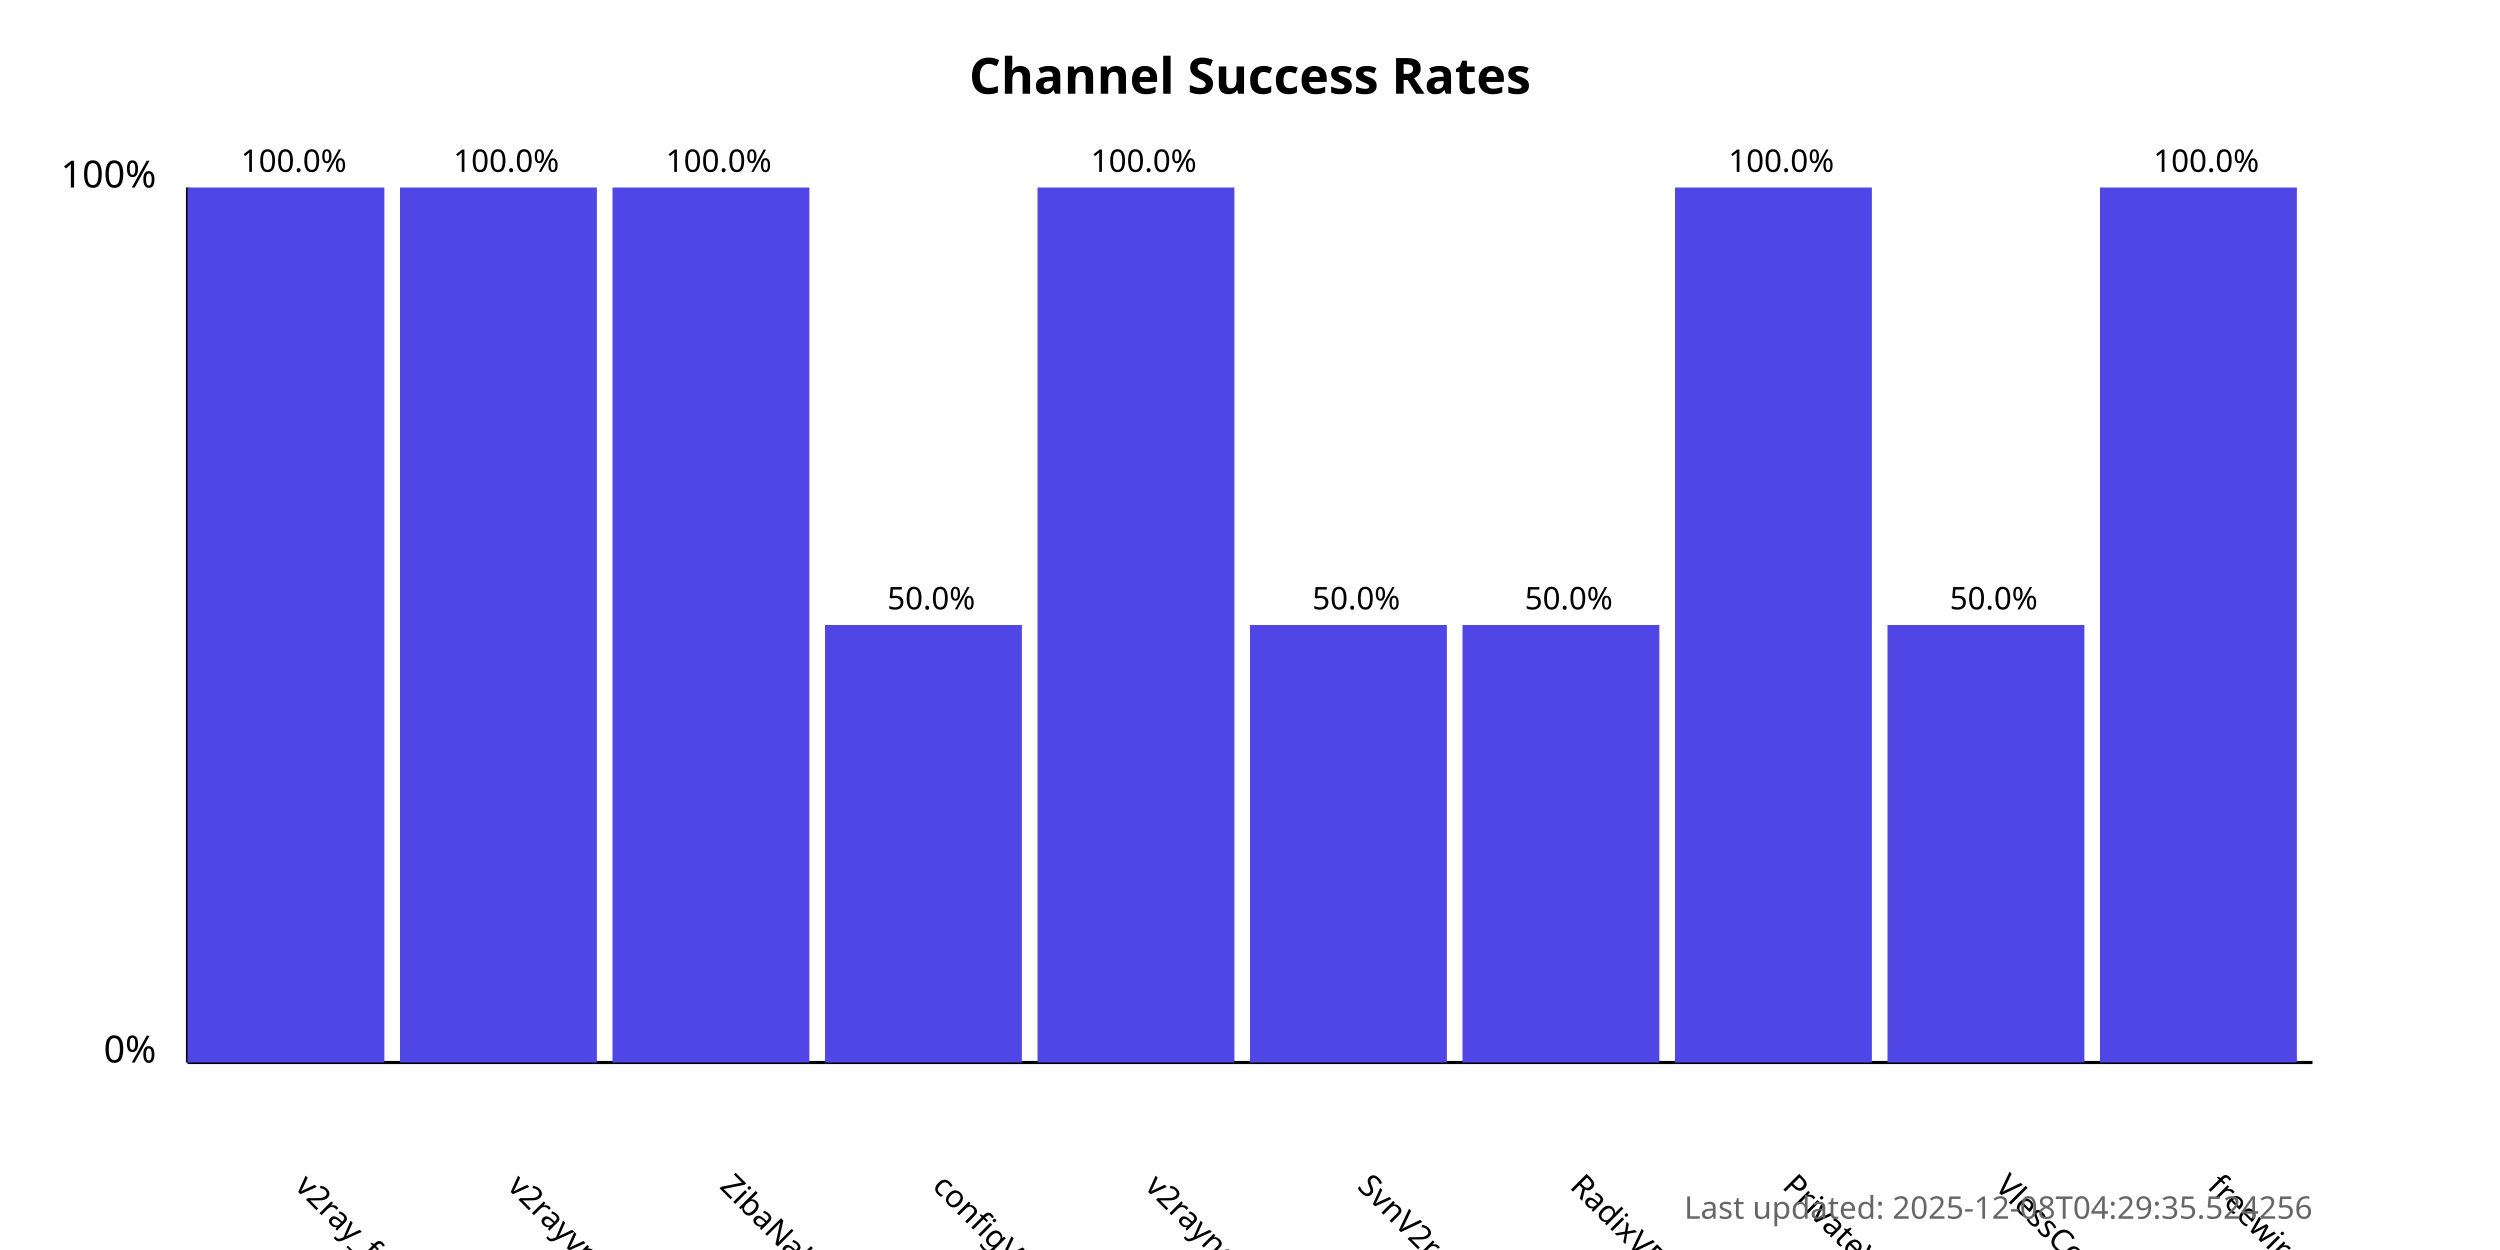
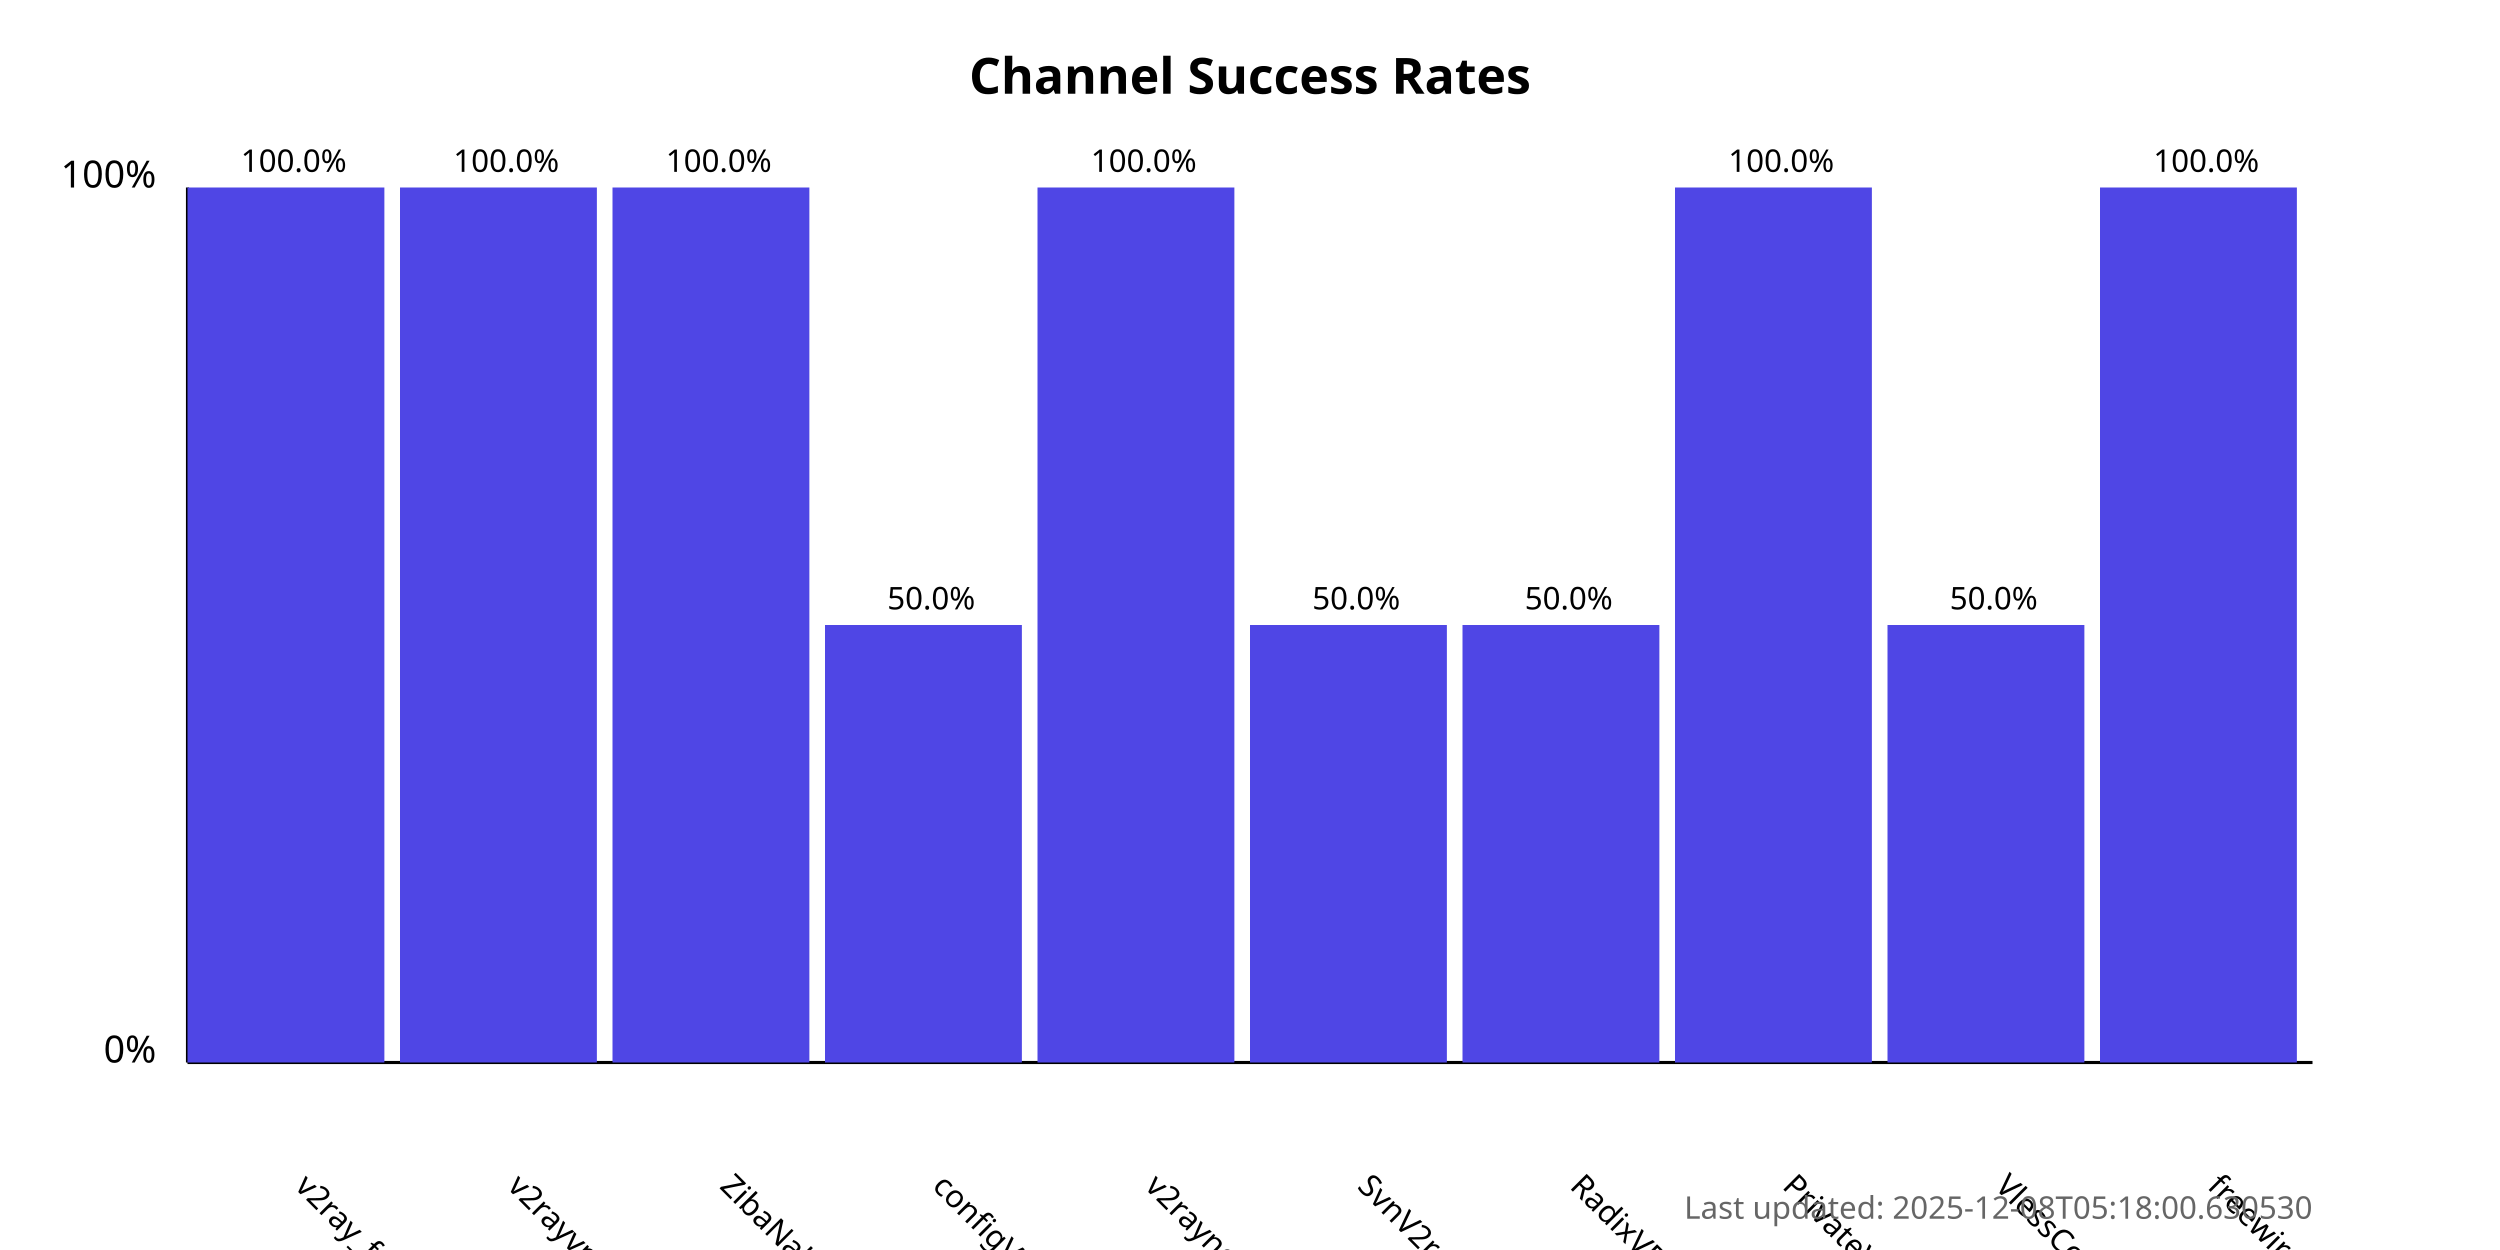
<svg xmlns="http://www.w3.org/2000/svg" width="800" height="400">
  <style>
            .chart-title { font: bold 16px sans-serif; }
            .axis-label { font: 12px sans-serif; }
            .tick-label { font: 10px sans-serif; }
            .bar { fill: #4f46e5; }
            .bar:hover { fill: #6366f1; }
            .timestamp { font: 10px sans-serif; fill: #666; }
        </style>
  <text x="400.0" y="30" text-anchor="middle" class="chart-title">
            Channel Success Rates
        </text>
  <line x1="60" y1="340" x2="60" y2="60" stroke="black" stroke-width="1" />
  <line x1="60" y1="340" x2="740" y2="340" stroke="black" stroke-width="1" />
  <text x="50" y="340" text-anchor="end" class="axis-label">0%</text>
  <text x="50" y="60" text-anchor="end" class="axis-label">100%</text>
  <g>
    <rect x="60" y="60.0" width="63.0" height="280.0" class="bar" />
    <text x="94.0" y="380" transform="rotate(45, 94.0, 380)" text-anchor="start" class="tick-label">
                v2ray_free_conf
            </text>
    <text x="94.0" y="55.0" text-anchor="middle" class="tick-label">
                100.0%
            </text>
  </g>
  <g>
    <rect x="128.0" y="60.0" width="63.0" height="280.0" class="bar" />
    <text x="162.0" y="380" transform="rotate(45, 162.0, 380)" text-anchor="start" class="tick-label">
                v2rayvpno
            </text>
    <text x="162.0" y="55.0" text-anchor="middle" class="tick-label">
                100.0%
            </text>
  </g>
  <g>
    <rect x="196.0" y="60.0" width="63.0" height="280.0" class="bar" />
    <text x="230.0" y="380" transform="rotate(45, 230.0, 380)" text-anchor="start" class="tick-label">
                ZibaNabz
            </text>
    <text x="230.0" y="55.0" text-anchor="middle" class="tick-label">
                100.0%
            </text>
  </g>
  <g>
    <rect x="264.0" y="200.0" width="63.0" height="140.0" class="bar" />
    <text x="298.0" y="380" transform="rotate(45, 298.0, 380)" text-anchor="start" class="tick-label">
                configV2rayForFree
            </text>
    <text x="298.0" y="195.0" text-anchor="middle" class="tick-label">
                50.0%
            </text>
  </g>
  <g>
    <rect x="332.0" y="60.0" width="63.0" height="280.0" class="bar" />
    <text x="366.0" y="380" transform="rotate(45, 366.0, 380)" text-anchor="start" class="tick-label">
                v2rayngvpn
            </text>
    <text x="366.0" y="55.0" text-anchor="middle" class="tick-label">
                100.0%
            </text>
  </g>
  <g>
    <rect x="400.0" y="200.0" width="63.0" height="140.0" class="bar" />
    <text x="434.0" y="380" transform="rotate(45, 434.0, 380)" text-anchor="start" class="tick-label">
                SvnV2ray
            </text>
    <text x="434.0" y="195.0" text-anchor="middle" class="tick-label">
                50.0%
            </text>
  </g>
  <g>
    <rect x="468.0" y="200.0" width="63.0" height="140.0" class="bar" />
    <text x="502.0" y="380" transform="rotate(45, 502.0, 380)" text-anchor="start" class="tick-label">
                RadixVPN
            </text>
    <text x="502.0" y="195.0" text-anchor="middle" class="tick-label">
                50.0%
            </text>
  </g>
  <g>
    <rect x="536.0" y="60.0" width="63.0" height="280.0" class="bar" />
    <text x="570.0" y="380" transform="rotate(45, 570.0, 380)" text-anchor="start" class="tick-label">
                PrivateVPNs
            </text>
    <text x="570.0" y="55.0" text-anchor="middle" class="tick-label">
                100.0%
            </text>
  </g>
  <g>
    <rect x="604.0" y="200.0" width="63.0" height="140.0" class="bar" />
    <text x="638.0" y="380" transform="rotate(45, 638.0, 380)" text-anchor="start" class="tick-label">
                VlessConfig
            </text>
    <text x="638.0" y="195.0" text-anchor="middle" class="tick-label">
                50.0%
            </text>
  </g>
  <g>
    <rect x="672.0" y="60.0" width="63.0" height="280.0" class="bar" />
    <text x="706.0" y="380" transform="rotate(45, 706.0, 380)" text-anchor="start" class="tick-label">
                freewireguard
            </text>
    <text x="706.0" y="55.0" text-anchor="middle" class="tick-label">
                100.0%
            </text>
  </g>
  <text x="740" y="390" text-anchor="end" class="timestamp">
-             Last updated: 2025-12-08T04:29:35.524256
+             Last updated: 2025-12-08T05:18:00.630530
        </text>
</svg>
